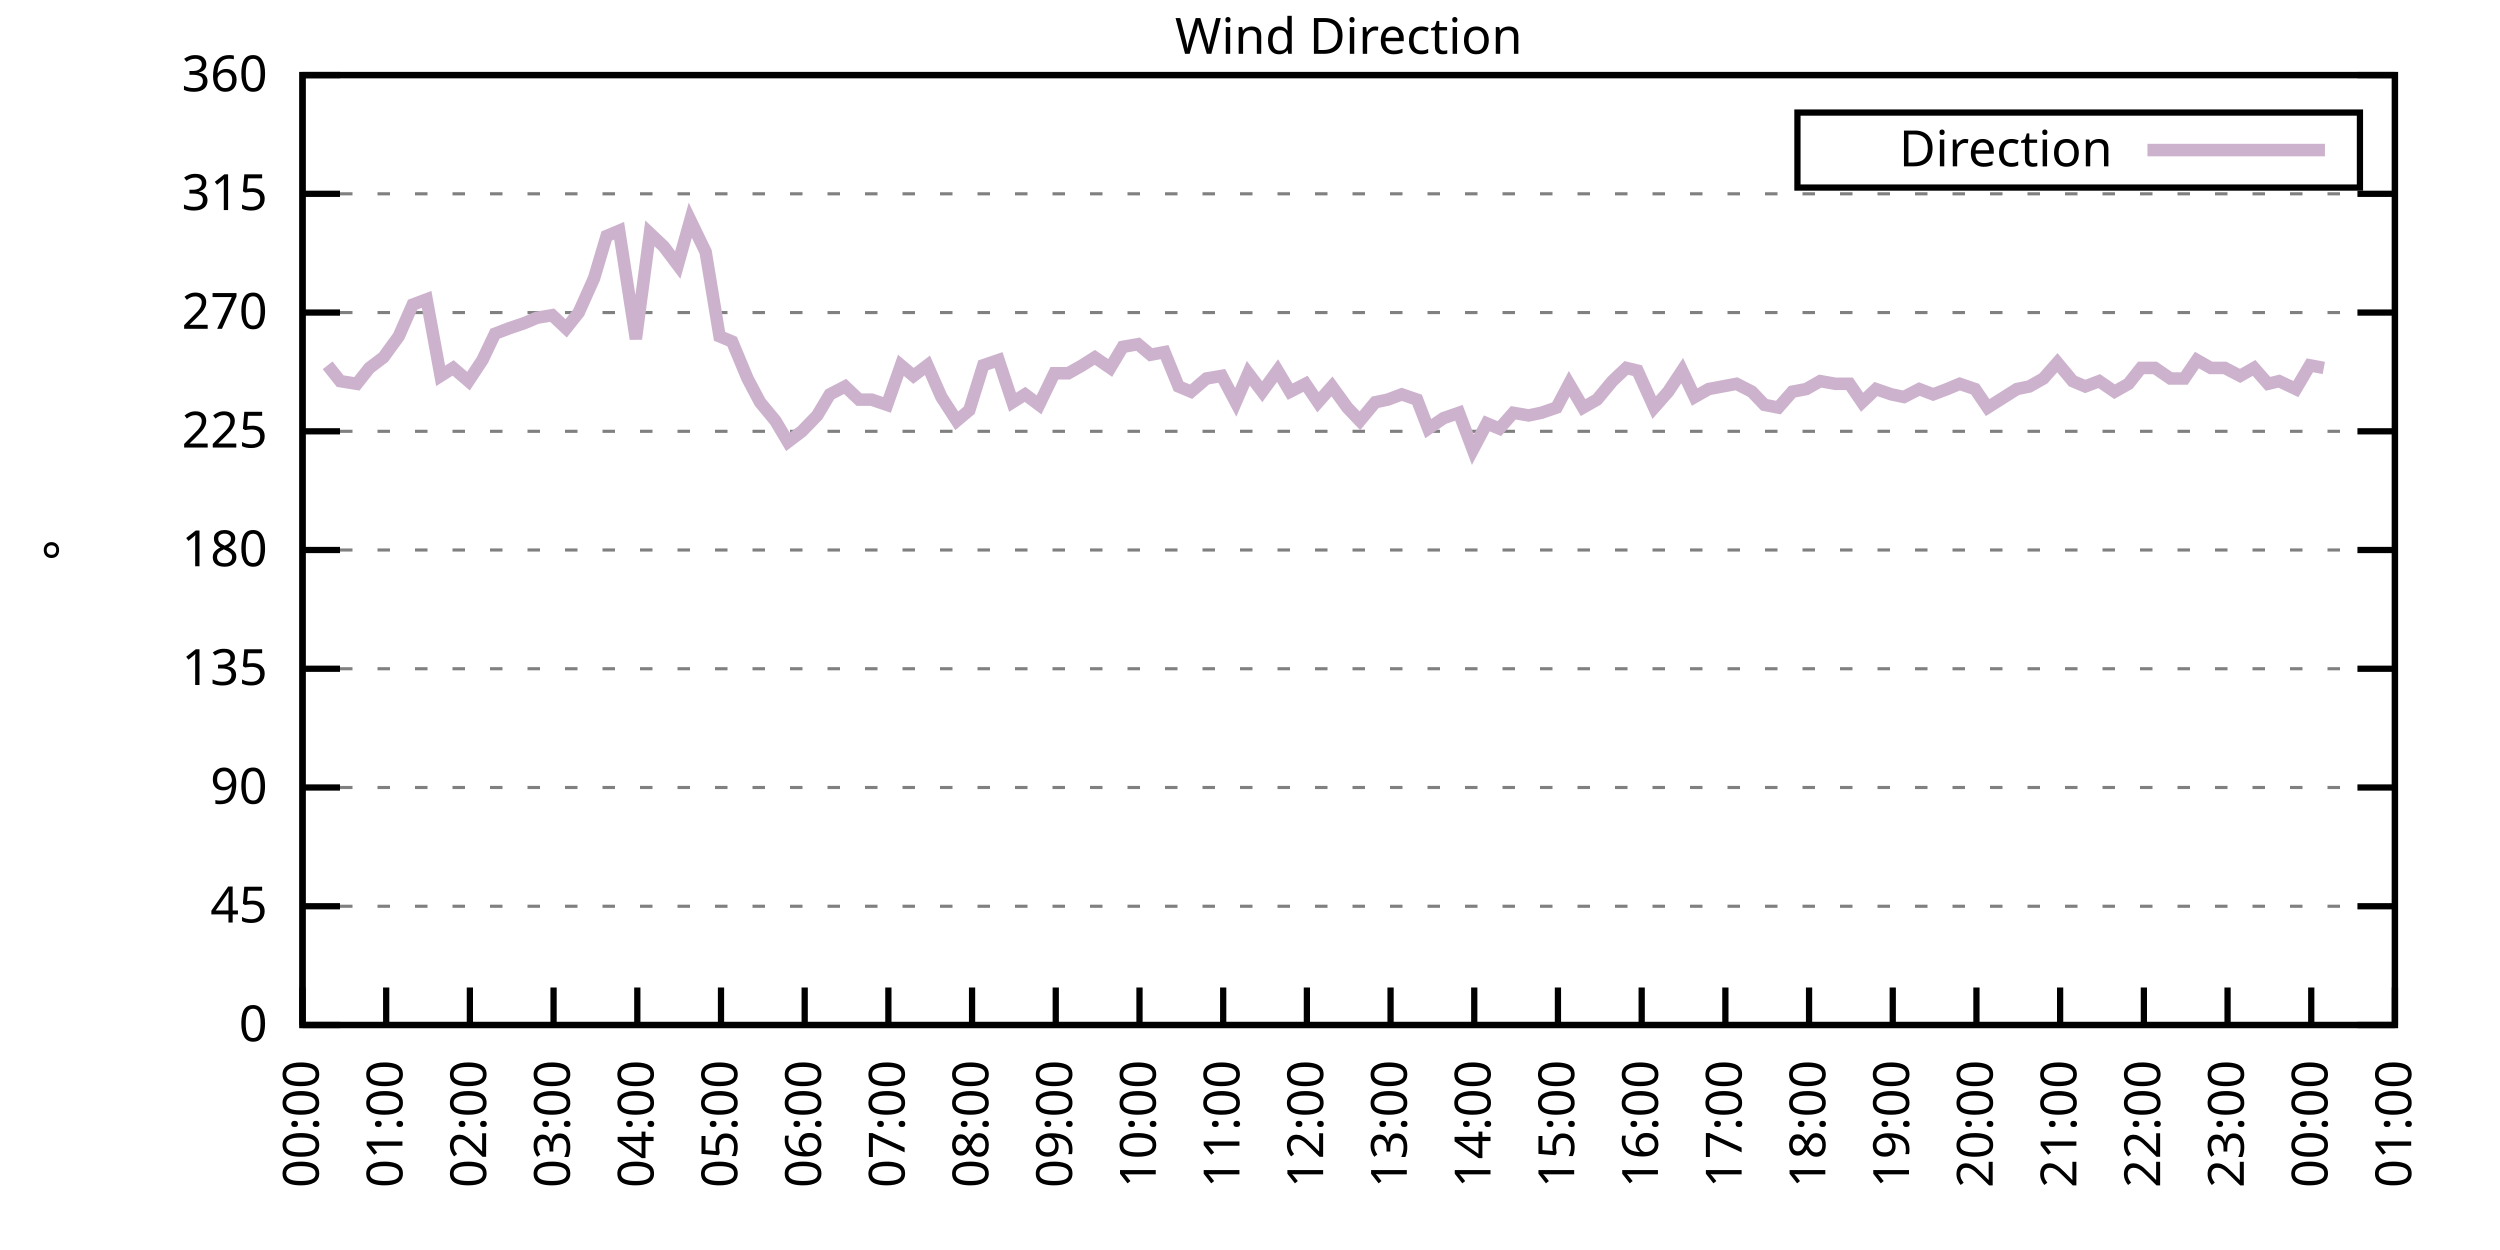
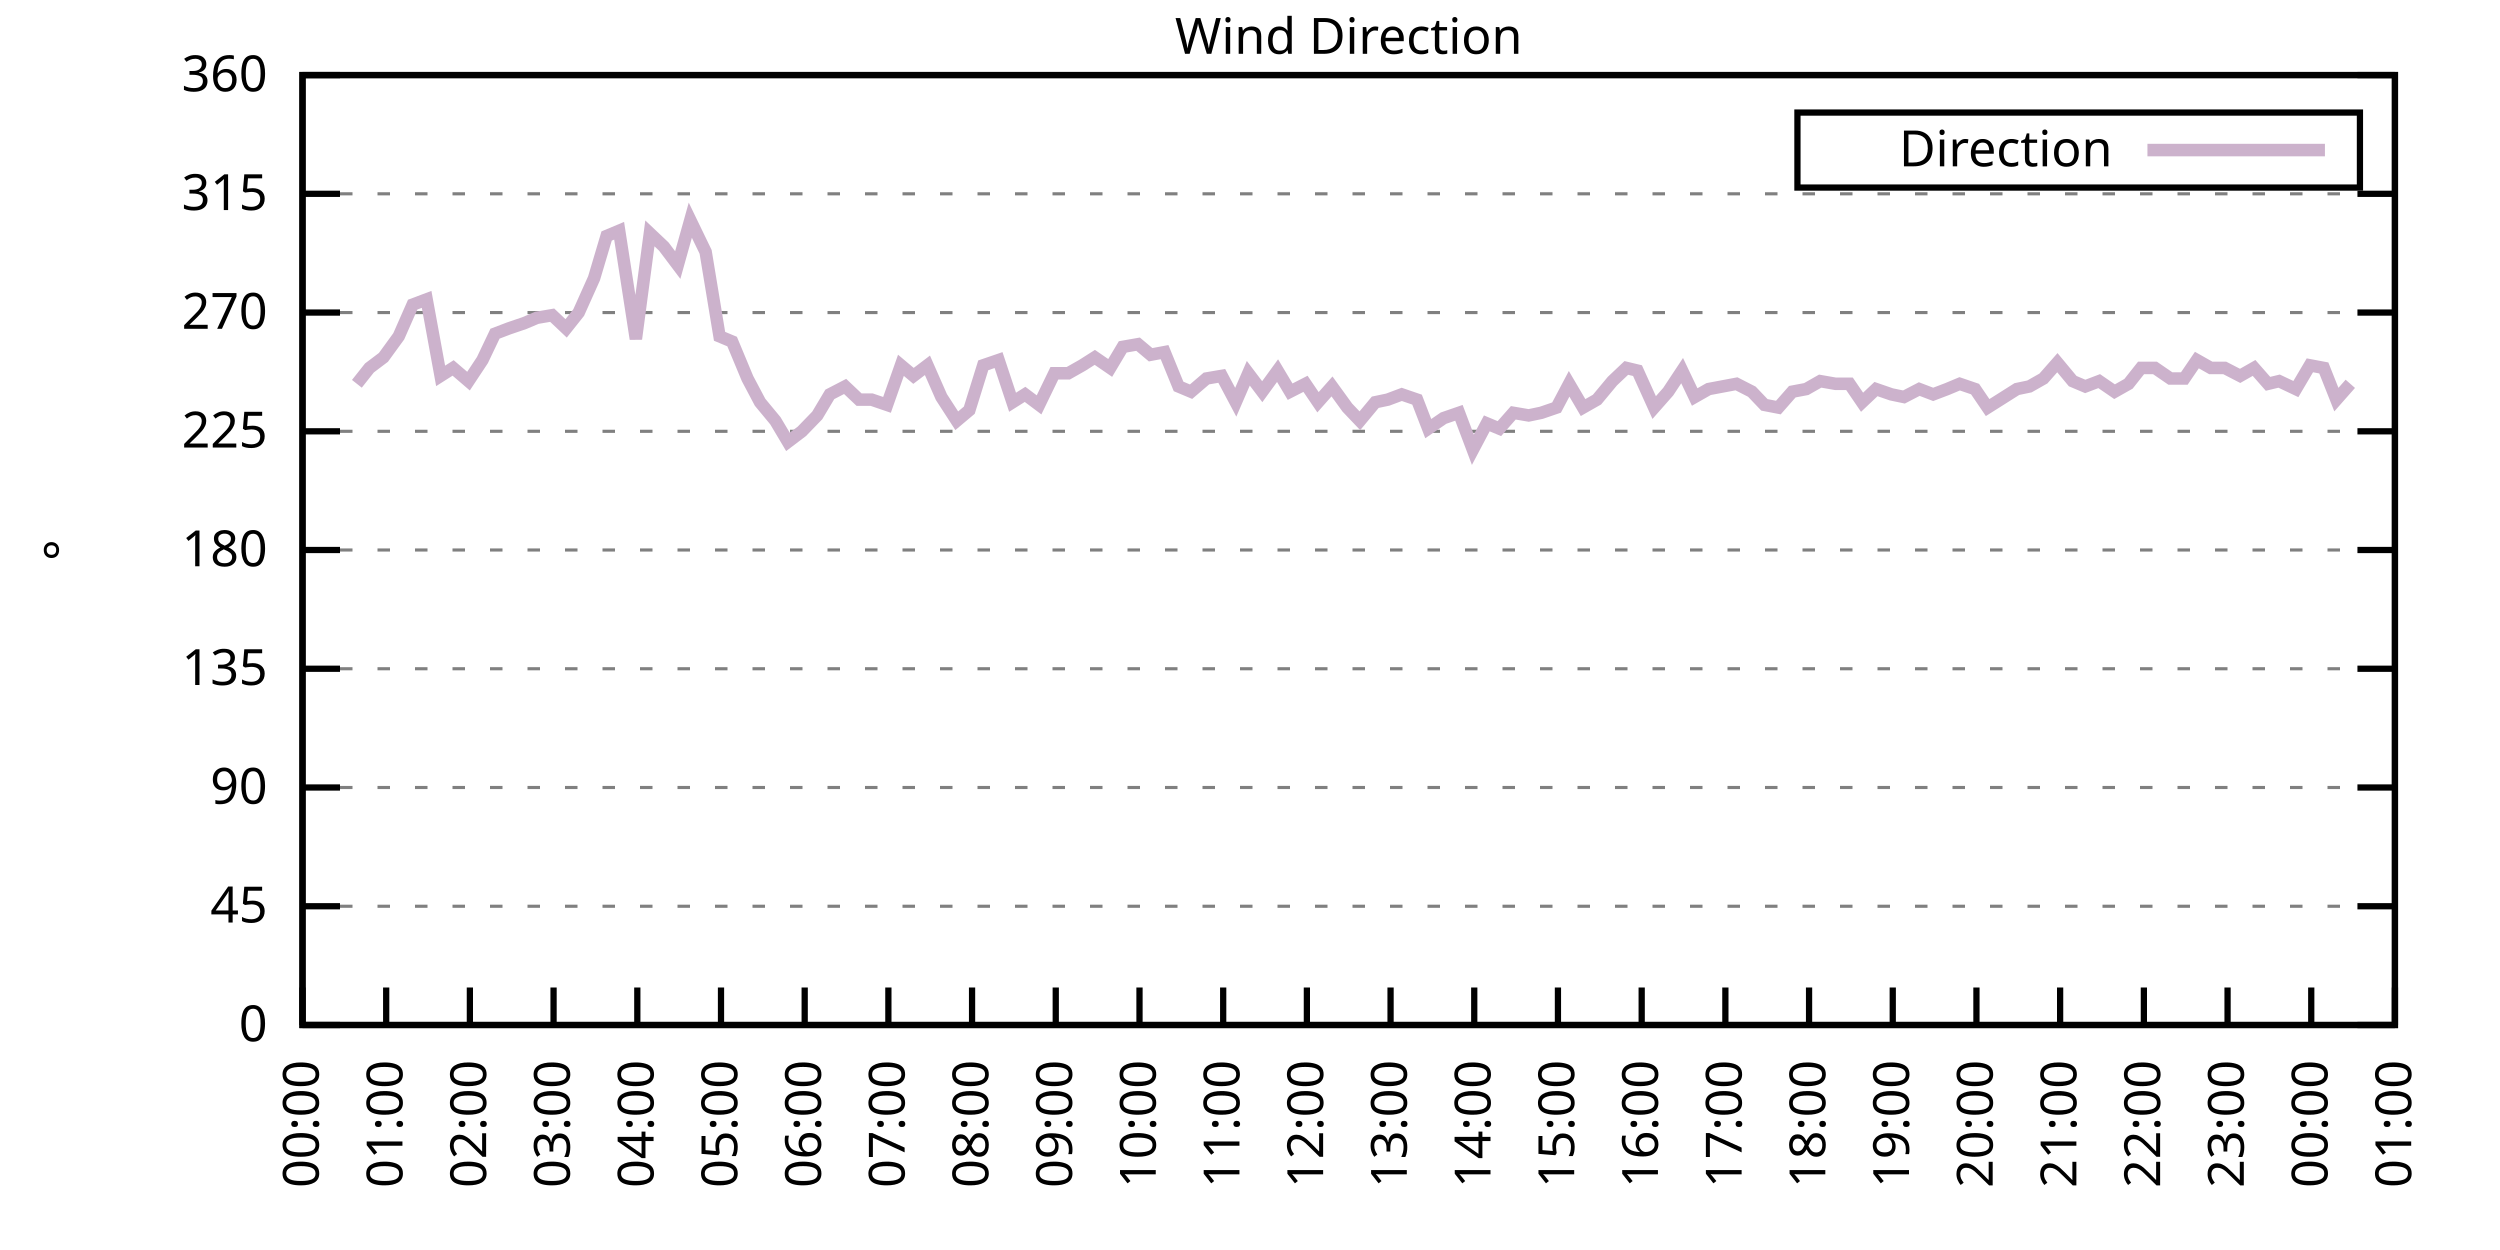
<svg xmlns="http://www.w3.org/2000/svg" xmlns:xlink="http://www.w3.org/1999/xlink" width="400" height="200" viewBox="0 0 400 200">
  <g id="gnuplot_canvas">
    <rect x="0" y="0" width="400" height="200" fill="none" />
    <defs>
      <circle id="gpDot" r="0.5" stroke-width="0.5" stroke="currentColor" />
      <path id="gpPt0" stroke-width="0.333" stroke="currentColor" d="M-1,0 h2 M0,-1 v2" />
      <path id="gpPt1" stroke-width="0.333" stroke="currentColor" d="M-1,-1 L1,1 M1,-1 L-1,1" />
      <path id="gpPt2" stroke-width="0.333" stroke="currentColor" d="M-1,0 L1,0 M0,-1 L0,1 M-1,-1 L1,1 M-1,1 L1,-1" />
      <rect id="gpPt3" stroke-width="0.333" stroke="currentColor" x="-1" y="-1" width="2" height="2" />
      <rect id="gpPt4" stroke-width="0.333" stroke="currentColor" fill="currentColor" x="-1" y="-1" width="2" height="2" />
      <circle id="gpPt5" stroke-width="0.333" stroke="currentColor" cx="0" cy="0" r="1" />
      <use xlink:href="#gpPt5" id="gpPt6" fill="currentColor" stroke="none" />
      <path id="gpPt7" stroke-width="0.333" stroke="currentColor" d="M0,-1.33 L-1.33,0.67 L1.33,0.67 z" />
      <use xlink:href="#gpPt7" id="gpPt8" fill="currentColor" stroke="none" />
      <use xlink:href="#gpPt7" id="gpPt9" stroke="currentColor" transform="rotate(180)" />
      <use xlink:href="#gpPt9" id="gpPt10" fill="currentColor" stroke="none" />
      <use xlink:href="#gpPt3" id="gpPt11" stroke="currentColor" transform="rotate(45)" />
      <use xlink:href="#gpPt11" id="gpPt12" fill="currentColor" stroke="none" />
      <path id="gpPt13" stroke-width="0.333" stroke="currentColor" d="M0,1.330 L1.265,0.411 L0.782,-1.067 L-0.782,-1.076 L-1.265,0.411 z" />
      <use xlink:href="#gpPt13" id="gpPt14" fill="currentColor" stroke="none" />
      <filter id="textbox" filterUnits="objectBoundingBox" x="0" y="0" height="1" width="1">
        <feFlood flood-color="white" flood-opacity="1" result="bgnd" />
        <feComposite in="SourceGraphic" in2="bgnd" operator="atop" />
      </filter>
      <filter id="greybox" filterUnits="objectBoundingBox" x="0" y="0" height="1" width="1">
        <feFlood flood-color="lightgrey" flood-opacity="1" result="grey" />
        <feComposite in="SourceGraphic" in2="grey" operator="atop" />
      </filter>
    </defs>
    <g fill="none" color="white" stroke="currentColor" stroke-width="1.00" stroke-linecap="butt" stroke-linejoin="miter">
</g>
    <g fill="none" color="black" stroke="currentColor" stroke-width="1.00" stroke-linecap="butt" stroke-linejoin="miter">
      <g stroke="none" shape-rendering="crispEdges">
        <polygon fill="rgb(255, 255, 255)" points="48.40,164.00 383.18,164.00 383.18,12.02 48.40,12.02 " />
      </g>
    </g>
    <g fill="none" color="black" stroke="currentColor" stroke-width="1.00" stroke-linecap="butt" stroke-linejoin="miter">
</g>
    <g fill="none" color="black" stroke="black" stroke-width="0.50" stroke-linecap="butt" stroke-linejoin="miter">
</g>
    <g fill="none" color="gray" stroke="currentColor" stroke-width="0.50" stroke-linecap="butt" stroke-linejoin="miter">
      <path stroke="gray" stroke-dasharray="2,4" class="gridline" d="M48.40,164.00 L383.19,164.00  " />
    </g>
    <g fill="none" color="gray" stroke="gray" stroke-width="1.00" stroke-linecap="butt" stroke-linejoin="miter">
</g>
    <g fill="none" color="black" stroke="currentColor" stroke-width="1.00" stroke-linecap="butt" stroke-linejoin="miter">
      <path stroke="black" d="M48.40,164.00 L54.40,164.00 M383.19,164.00 L377.19,164.00  " />
      <g transform="translate(42.80,166.60)" stroke="none" fill="black" font-family="Sans" font-size="8.00" text-anchor="end">
        <text>
          <tspan font-family="Sans"> 0</tspan>
        </text>
      </g>
    </g>
    <g fill="none" color="black" stroke="currentColor" stroke-width="1.00" stroke-linecap="butt" stroke-linejoin="miter">
</g>
    <g fill="none" color="black" stroke="black" stroke-width="0.50" stroke-linecap="butt" stroke-linejoin="miter">
</g>
    <g fill="none" color="gray" stroke="currentColor" stroke-width="0.50" stroke-linecap="butt" stroke-linejoin="miter">
      <path stroke="gray" stroke-dasharray="2,4" class="gridline" d="M48.40,145.00 L383.19,145.00  " />
    </g>
    <g fill="none" color="gray" stroke="gray" stroke-width="1.00" stroke-linecap="butt" stroke-linejoin="miter">
</g>
    <g fill="none" color="black" stroke="currentColor" stroke-width="1.00" stroke-linecap="butt" stroke-linejoin="miter">
      <path stroke="black" d="M48.40,145.00 L54.40,145.00 M383.19,145.00 L377.19,145.00  " />
      <g transform="translate(42.80,147.60)" stroke="none" fill="black" font-family="Sans" font-size="8.00" text-anchor="end">
        <text>
          <tspan font-family="Sans"> 45</tspan>
        </text>
      </g>
    </g>
    <g fill="none" color="black" stroke="currentColor" stroke-width="1.00" stroke-linecap="butt" stroke-linejoin="miter">
</g>
    <g fill="none" color="black" stroke="black" stroke-width="0.50" stroke-linecap="butt" stroke-linejoin="miter">
</g>
    <g fill="none" color="gray" stroke="currentColor" stroke-width="0.50" stroke-linecap="butt" stroke-linejoin="miter">
      <path stroke="gray" stroke-dasharray="2,4" class="gridline" d="M48.40,126.00 L383.19,126.00  " />
    </g>
    <g fill="none" color="gray" stroke="gray" stroke-width="1.00" stroke-linecap="butt" stroke-linejoin="miter">
</g>
    <g fill="none" color="black" stroke="currentColor" stroke-width="1.00" stroke-linecap="butt" stroke-linejoin="miter">
      <path stroke="black" d="M48.40,126.00 L54.40,126.00 M383.19,126.00 L377.19,126.00  " />
      <g transform="translate(42.80,128.60)" stroke="none" fill="black" font-family="Sans" font-size="8.00" text-anchor="end">
        <text>
          <tspan font-family="Sans"> 90</tspan>
        </text>
      </g>
    </g>
    <g fill="none" color="black" stroke="currentColor" stroke-width="1.00" stroke-linecap="butt" stroke-linejoin="miter">
</g>
    <g fill="none" color="black" stroke="black" stroke-width="0.50" stroke-linecap="butt" stroke-linejoin="miter">
</g>
    <g fill="none" color="gray" stroke="currentColor" stroke-width="0.50" stroke-linecap="butt" stroke-linejoin="miter">
      <path stroke="gray" stroke-dasharray="2,4" class="gridline" d="M48.40,107.00 L383.19,107.00  " />
    </g>
    <g fill="none" color="gray" stroke="gray" stroke-width="1.00" stroke-linecap="butt" stroke-linejoin="miter">
</g>
    <g fill="none" color="black" stroke="currentColor" stroke-width="1.00" stroke-linecap="butt" stroke-linejoin="miter">
      <path stroke="black" d="M48.40,107.00 L54.40,107.00 M383.19,107.00 L377.19,107.00  " />
      <g transform="translate(42.80,109.60)" stroke="none" fill="black" font-family="Sans" font-size="8.00" text-anchor="end">
        <text>
          <tspan font-family="Sans"> 135</tspan>
        </text>
      </g>
    </g>
    <g fill="none" color="black" stroke="currentColor" stroke-width="1.00" stroke-linecap="butt" stroke-linejoin="miter">
</g>
    <g fill="none" color="black" stroke="black" stroke-width="0.50" stroke-linecap="butt" stroke-linejoin="miter">
</g>
    <g fill="none" color="gray" stroke="currentColor" stroke-width="0.50" stroke-linecap="butt" stroke-linejoin="miter">
      <path stroke="gray" stroke-dasharray="2,4" class="gridline" d="M48.40,88.00 L383.19,88.00  " />
    </g>
    <g fill="none" color="gray" stroke="gray" stroke-width="1.00" stroke-linecap="butt" stroke-linejoin="miter">
</g>
    <g fill="none" color="black" stroke="currentColor" stroke-width="1.00" stroke-linecap="butt" stroke-linejoin="miter">
      <path stroke="black" d="M48.40,88.00 L54.40,88.00 M383.19,88.00 L377.19,88.00  " />
      <g transform="translate(42.80,90.60)" stroke="none" fill="black" font-family="Sans" font-size="8.00" text-anchor="end">
        <text>
          <tspan font-family="Sans"> 180</tspan>
        </text>
      </g>
    </g>
    <g fill="none" color="black" stroke="currentColor" stroke-width="1.00" stroke-linecap="butt" stroke-linejoin="miter">
</g>
    <g fill="none" color="black" stroke="black" stroke-width="0.50" stroke-linecap="butt" stroke-linejoin="miter">
</g>
    <g fill="none" color="gray" stroke="currentColor" stroke-width="0.50" stroke-linecap="butt" stroke-linejoin="miter">
      <path stroke="gray" stroke-dasharray="2,4" class="gridline" d="M48.40,69.01 L383.19,69.01  " />
    </g>
    <g fill="none" color="gray" stroke="gray" stroke-width="1.00" stroke-linecap="butt" stroke-linejoin="miter">
</g>
    <g fill="none" color="black" stroke="currentColor" stroke-width="1.00" stroke-linecap="butt" stroke-linejoin="miter">
      <path stroke="black" d="M48.40,69.01 L54.40,69.01 M383.19,69.01 L377.19,69.01  " />
      <g transform="translate(42.80,71.61)" stroke="none" fill="black" font-family="Sans" font-size="8.00" text-anchor="end">
        <text>
          <tspan font-family="Sans"> 225</tspan>
        </text>
      </g>
    </g>
    <g fill="none" color="black" stroke="currentColor" stroke-width="1.00" stroke-linecap="butt" stroke-linejoin="miter">
</g>
    <g fill="none" color="black" stroke="black" stroke-width="0.50" stroke-linecap="butt" stroke-linejoin="miter">
</g>
    <g fill="none" color="gray" stroke="currentColor" stroke-width="0.50" stroke-linecap="butt" stroke-linejoin="miter">
      <path stroke="gray" stroke-dasharray="2,4" class="gridline" d="M48.40,50.01 L383.19,50.01  " />
    </g>
    <g fill="none" color="gray" stroke="gray" stroke-width="1.00" stroke-linecap="butt" stroke-linejoin="miter">
</g>
    <g fill="none" color="black" stroke="currentColor" stroke-width="1.00" stroke-linecap="butt" stroke-linejoin="miter">
      <path stroke="black" d="M48.40,50.01 L54.40,50.01 M383.19,50.01 L377.19,50.01  " />
      <g transform="translate(42.80,52.61)" stroke="none" fill="black" font-family="Sans" font-size="8.00" text-anchor="end">
        <text>
          <tspan font-family="Sans"> 270</tspan>
        </text>
      </g>
    </g>
    <g fill="none" color="black" stroke="currentColor" stroke-width="1.00" stroke-linecap="butt" stroke-linejoin="miter">
</g>
    <g fill="none" color="black" stroke="black" stroke-width="0.50" stroke-linecap="butt" stroke-linejoin="miter">
</g>
    <g fill="none" color="gray" stroke="currentColor" stroke-width="0.50" stroke-linecap="butt" stroke-linejoin="miter">
      <path stroke="gray" stroke-dasharray="2,4" class="gridline" d="M48.40,31.01 L383.19,31.01  " />
    </g>
    <g fill="none" color="gray" stroke="gray" stroke-width="1.00" stroke-linecap="butt" stroke-linejoin="miter">
</g>
    <g fill="none" color="black" stroke="currentColor" stroke-width="1.00" stroke-linecap="butt" stroke-linejoin="miter">
      <path stroke="black" d="M48.40,31.01 L54.40,31.01 M383.19,31.01 L377.19,31.01  " />
      <g transform="translate(42.80,33.61)" stroke="none" fill="black" font-family="Sans" font-size="8.00" text-anchor="end">
        <text>
          <tspan font-family="Sans"> 315</tspan>
        </text>
      </g>
    </g>
    <g fill="none" color="black" stroke="currentColor" stroke-width="1.00" stroke-linecap="butt" stroke-linejoin="miter">
</g>
    <g fill="none" color="black" stroke="black" stroke-width="0.50" stroke-linecap="butt" stroke-linejoin="miter">
</g>
    <g fill="none" color="gray" stroke="currentColor" stroke-width="0.50" stroke-linecap="butt" stroke-linejoin="miter">
      <path stroke="gray" stroke-dasharray="2,4" class="gridline" d="M48.40,12.01 L383.19,12.01  " />
    </g>
    <g fill="none" color="gray" stroke="gray" stroke-width="1.00" stroke-linecap="butt" stroke-linejoin="miter">
</g>
    <g fill="none" color="black" stroke="currentColor" stroke-width="1.00" stroke-linecap="butt" stroke-linejoin="miter">
      <path stroke="black" d="M48.40,12.01 L54.40,12.01 M383.19,12.01 L377.19,12.01  " />
      <g transform="translate(42.80,14.61)" stroke="none" fill="black" font-family="Sans" font-size="8.00" text-anchor="end">
        <text>
          <tspan font-family="Sans"> 360</tspan>
        </text>
      </g>
    </g>
    <g fill="none" color="black" stroke="currentColor" stroke-width="1.00" stroke-linecap="butt" stroke-linejoin="miter">
      <path stroke="black" d="M48.40,164.00 L48.40,158.00  " />
      <g transform="translate(51.00,169.60) rotate(270.00)" stroke="none" fill="black" font-family="Sans" font-size="8.00" text-anchor="end">
        <text>
          <tspan font-family="Sans">00:00</tspan>
        </text>
      </g>
    </g>
    <g fill="none" color="black" stroke="currentColor" stroke-width="1.00" stroke-linecap="butt" stroke-linejoin="miter">
      <path stroke="black" d="M61.79,164.00 L61.79,158.00  " />
      <g transform="translate(64.39,169.60) rotate(270.00)" stroke="none" fill="black" font-family="Sans" font-size="8.00" text-anchor="end">
        <text>
          <tspan font-family="Sans">01:00</tspan>
        </text>
      </g>
    </g>
    <g fill="none" color="black" stroke="currentColor" stroke-width="1.00" stroke-linecap="butt" stroke-linejoin="miter">
      <path stroke="black" d="M75.18,164.00 L75.18,158.00  " />
      <g transform="translate(77.78,169.60) rotate(270.00)" stroke="none" fill="black" font-family="Sans" font-size="8.00" text-anchor="end">
        <text>
          <tspan font-family="Sans">02:00</tspan>
        </text>
      </g>
    </g>
    <g fill="none" color="black" stroke="currentColor" stroke-width="1.00" stroke-linecap="butt" stroke-linejoin="miter">
      <path stroke="black" d="M88.57,164.00 L88.57,158.00  " />
      <g transform="translate(91.17,169.60) rotate(270.00)" stroke="none" fill="black" font-family="Sans" font-size="8.00" text-anchor="end">
        <text>
          <tspan font-family="Sans">03:00</tspan>
        </text>
      </g>
    </g>
    <g fill="none" color="black" stroke="currentColor" stroke-width="1.00" stroke-linecap="butt" stroke-linejoin="miter">
      <path stroke="black" d="M101.97,164.00 L101.97,158.00  " />
      <g transform="translate(104.57,169.60) rotate(270.00)" stroke="none" fill="black" font-family="Sans" font-size="8.00" text-anchor="end">
        <text>
          <tspan font-family="Sans">04:00</tspan>
        </text>
      </g>
    </g>
    <g fill="none" color="black" stroke="currentColor" stroke-width="1.00" stroke-linecap="butt" stroke-linejoin="miter">
      <path stroke="black" d="M115.36,164.00 L115.36,158.00  " />
      <g transform="translate(117.96,169.60) rotate(270.00)" stroke="none" fill="black" font-family="Sans" font-size="8.00" text-anchor="end">
        <text>
          <tspan font-family="Sans">05:00</tspan>
        </text>
      </g>
    </g>
    <g fill="none" color="black" stroke="currentColor" stroke-width="1.00" stroke-linecap="butt" stroke-linejoin="miter">
      <path stroke="black" d="M128.75,164.00 L128.75,158.00  " />
      <g transform="translate(131.35,169.60) rotate(270.00)" stroke="none" fill="black" font-family="Sans" font-size="8.00" text-anchor="end">
        <text>
          <tspan font-family="Sans">06:00</tspan>
        </text>
      </g>
    </g>
    <g fill="none" color="black" stroke="currentColor" stroke-width="1.00" stroke-linecap="butt" stroke-linejoin="miter">
      <path stroke="black" d="M142.14,164.00 L142.14,158.00  " />
      <g transform="translate(144.74,169.60) rotate(270.00)" stroke="none" fill="black" font-family="Sans" font-size="8.00" text-anchor="end">
        <text>
          <tspan font-family="Sans">07:00</tspan>
        </text>
      </g>
    </g>
    <g fill="none" color="black" stroke="currentColor" stroke-width="1.00" stroke-linecap="butt" stroke-linejoin="miter">
      <path stroke="black" d="M155.53,164.00 L155.53,158.00  " />
      <g transform="translate(158.13,169.60) rotate(270.00)" stroke="none" fill="black" font-family="Sans" font-size="8.00" text-anchor="end">
        <text>
          <tspan font-family="Sans">08:00</tspan>
        </text>
      </g>
    </g>
    <g fill="none" color="black" stroke="currentColor" stroke-width="1.00" stroke-linecap="butt" stroke-linejoin="miter">
      <path stroke="black" d="M168.92,164.00 L168.92,158.00  " />
      <g transform="translate(171.52,169.60) rotate(270.00)" stroke="none" fill="black" font-family="Sans" font-size="8.00" text-anchor="end">
        <text>
          <tspan font-family="Sans">09:00</tspan>
        </text>
      </g>
    </g>
    <g fill="none" color="black" stroke="currentColor" stroke-width="1.00" stroke-linecap="butt" stroke-linejoin="miter">
      <path stroke="black" d="M182.32,164.00 L182.32,158.00  " />
      <g transform="translate(184.92,169.60) rotate(270.00)" stroke="none" fill="black" font-family="Sans" font-size="8.00" text-anchor="end">
        <text>
          <tspan font-family="Sans">10:00</tspan>
        </text>
      </g>
    </g>
    <g fill="none" color="black" stroke="currentColor" stroke-width="1.00" stroke-linecap="butt" stroke-linejoin="miter">
      <path stroke="black" d="M195.71,164.00 L195.71,158.00  " />
      <g transform="translate(198.31,169.60) rotate(270.00)" stroke="none" fill="black" font-family="Sans" font-size="8.00" text-anchor="end">
        <text>
          <tspan font-family="Sans">11:00</tspan>
        </text>
      </g>
    </g>
    <g fill="none" color="black" stroke="currentColor" stroke-width="1.00" stroke-linecap="butt" stroke-linejoin="miter">
      <path stroke="black" d="M209.10,164.00 L209.10,158.00  " />
      <g transform="translate(211.70,169.60) rotate(270.00)" stroke="none" fill="black" font-family="Sans" font-size="8.00" text-anchor="end">
        <text>
          <tspan font-family="Sans">12:00</tspan>
        </text>
      </g>
    </g>
    <g fill="none" color="black" stroke="currentColor" stroke-width="1.00" stroke-linecap="butt" stroke-linejoin="miter">
      <path stroke="black" d="M222.49,164.00 L222.49,158.00  " />
      <g transform="translate(225.09,169.60) rotate(270.00)" stroke="none" fill="black" font-family="Sans" font-size="8.00" text-anchor="end">
        <text>
          <tspan font-family="Sans">13:00</tspan>
        </text>
      </g>
    </g>
    <g fill="none" color="black" stroke="currentColor" stroke-width="1.00" stroke-linecap="butt" stroke-linejoin="miter">
      <path stroke="black" d="M235.88,164.00 L235.88,158.00  " />
      <g transform="translate(238.48,169.60) rotate(270.00)" stroke="none" fill="black" font-family="Sans" font-size="8.00" text-anchor="end">
        <text>
          <tspan font-family="Sans">14:00</tspan>
        </text>
      </g>
    </g>
    <g fill="none" color="black" stroke="currentColor" stroke-width="1.00" stroke-linecap="butt" stroke-linejoin="miter">
      <path stroke="black" d="M249.27,164.00 L249.27,158.00  " />
      <g transform="translate(251.87,169.60) rotate(270.00)" stroke="none" fill="black" font-family="Sans" font-size="8.00" text-anchor="end">
        <text>
          <tspan font-family="Sans">15:00</tspan>
        </text>
      </g>
    </g>
    <g fill="none" color="black" stroke="currentColor" stroke-width="1.00" stroke-linecap="butt" stroke-linejoin="miter">
      <path stroke="black" d="M262.67,164.00 L262.67,158.00  " />
      <g transform="translate(265.27,169.60) rotate(270.00)" stroke="none" fill="black" font-family="Sans" font-size="8.00" text-anchor="end">
        <text>
          <tspan font-family="Sans">16:00</tspan>
        </text>
      </g>
    </g>
    <g fill="none" color="black" stroke="currentColor" stroke-width="1.00" stroke-linecap="butt" stroke-linejoin="miter">
      <path stroke="black" d="M276.06,164.00 L276.06,158.00  " />
      <g transform="translate(278.66,169.60) rotate(270.00)" stroke="none" fill="black" font-family="Sans" font-size="8.00" text-anchor="end">
        <text>
          <tspan font-family="Sans">17:00</tspan>
        </text>
      </g>
    </g>
    <g fill="none" color="black" stroke="currentColor" stroke-width="1.00" stroke-linecap="butt" stroke-linejoin="miter">
      <path stroke="black" d="M289.45,164.00 L289.45,158.00  " />
      <g transform="translate(292.05,169.60) rotate(270.00)" stroke="none" fill="black" font-family="Sans" font-size="8.00" text-anchor="end">
        <text>
          <tspan font-family="Sans">18:00</tspan>
        </text>
      </g>
    </g>
    <g fill="none" color="black" stroke="currentColor" stroke-width="1.00" stroke-linecap="butt" stroke-linejoin="miter">
      <path stroke="black" d="M302.84,164.00 L302.84,158.00  " />
      <g transform="translate(305.44,169.60) rotate(270.00)" stroke="none" fill="black" font-family="Sans" font-size="8.00" text-anchor="end">
        <text>
          <tspan font-family="Sans">19:00</tspan>
        </text>
      </g>
    </g>
    <g fill="none" color="black" stroke="currentColor" stroke-width="1.00" stroke-linecap="butt" stroke-linejoin="miter">
      <path stroke="black" d="M316.23,164.00 L316.23,158.00  " />
      <g transform="translate(318.83,169.60) rotate(270.00)" stroke="none" fill="black" font-family="Sans" font-size="8.00" text-anchor="end">
        <text>
          <tspan font-family="Sans">20:00</tspan>
        </text>
      </g>
    </g>
    <g fill="none" color="black" stroke="currentColor" stroke-width="1.00" stroke-linecap="butt" stroke-linejoin="miter">
      <path stroke="black" d="M329.62,164.00 L329.62,158.00  " />
      <g transform="translate(332.22,169.60) rotate(270.00)" stroke="none" fill="black" font-family="Sans" font-size="8.00" text-anchor="end">
        <text>
          <tspan font-family="Sans">21:00</tspan>
        </text>
      </g>
    </g>
    <g fill="none" color="black" stroke="currentColor" stroke-width="1.00" stroke-linecap="butt" stroke-linejoin="miter">
      <path stroke="black" d="M343.02,164.00 L343.02,158.00  " />
      <g transform="translate(345.62,169.60) rotate(270.00)" stroke="none" fill="black" font-family="Sans" font-size="8.00" text-anchor="end">
        <text>
          <tspan font-family="Sans">22:00</tspan>
        </text>
      </g>
    </g>
    <g fill="none" color="black" stroke="currentColor" stroke-width="1.00" stroke-linecap="butt" stroke-linejoin="miter">
      <path stroke="black" d="M356.41,164.00 L356.41,158.00  " />
      <g transform="translate(359.01,169.60) rotate(270.00)" stroke="none" fill="black" font-family="Sans" font-size="8.00" text-anchor="end">
        <text>
          <tspan font-family="Sans">23:00</tspan>
        </text>
      </g>
    </g>
    <g fill="none" color="black" stroke="currentColor" stroke-width="1.00" stroke-linecap="butt" stroke-linejoin="miter">
      <path stroke="black" d="M369.80,164.00 L369.80,158.00  " />
      <g transform="translate(372.40,169.60) rotate(270.00)" stroke="none" fill="black" font-family="Sans" font-size="8.00" text-anchor="end">
        <text>
          <tspan font-family="Sans">00:00</tspan>
        </text>
      </g>
    </g>
    <g fill="none" color="black" stroke="currentColor" stroke-width="1.00" stroke-linecap="butt" stroke-linejoin="miter">
      <path stroke="black" d="M383.19,164.00 L383.19,158.00  " />
      <g transform="translate(385.79,169.60) rotate(270.00)" stroke="none" fill="black" font-family="Sans" font-size="8.00" text-anchor="end">
        <text>
          <tspan font-family="Sans">01:00</tspan>
        </text>
      </g>
    </g>
    <g fill="none" color="black" stroke="currentColor" stroke-width="1.00" stroke-linecap="butt" stroke-linejoin="miter">
</g>
    <g fill="none" color="black" stroke="currentColor" stroke-width="1.00" stroke-linecap="butt" stroke-linejoin="miter">
      <path stroke="black" d="M48.40,12.01 L48.40,164.00 L383.19,164.00 L383.19,12.01 L48.40,12.01 Z  " />
    </g>
    <g fill="none" color="black" stroke="currentColor" stroke-width="1.00" stroke-linecap="butt" stroke-linejoin="miter">
</g>
    <g fill="none" color="black" stroke="currentColor" stroke-width="1.00" stroke-linecap="butt" stroke-linejoin="miter">
      <path stroke="black" d="M287.59,30.01 L287.59,18.01 L377.59,18.01 L377.59,30.01 L287.59,30.01 Z  " />
    </g>
    <g id="Wind_direction_plot_1">
      <g fill="none" color="white" stroke="black" stroke-width="2.00" stroke-linecap="butt" stroke-linejoin="miter">
</g>
      <g fill="none" color="black" stroke="currentColor" stroke-width="2.00" stroke-linecap="butt" stroke-linejoin="miter">
        <g transform="translate(337.99,26.61)" stroke="none" fill="black" font-family="Sans" font-size="8.00" text-anchor="end">
          <text>
            <tspan font-family="Sans">Direction</tspan>
          </text>
        </g>
      </g>
      <g fill="none" color="black" stroke="currentColor" stroke-width="2.00" stroke-linecap="butt" stroke-linejoin="miter">
-         <path stroke="rgb(204, 178, 204)" d="M343.59,24.01 L371.99,24.01 M52.42,58.45 L54.43,60.98 L57.10,61.41 L59.11,58.87 L61.35,57.18 L63.80,53.81   L66.03,48.74 L68.26,47.90 L70.50,60.14 L72.50,58.87 L74.96,60.98 L77.19,57.61 L79.20,53.39 L81.43,52.54   L83.89,51.70 L85.90,50.85 L88.35,50.43 L90.58,52.54 L92.59,50.01 L95.05,44.52 L97.06,37.76 L99.06,36.92   L101.74,54.23 L103.98,37.34 L106.21,39.45 L108.44,42.41 L110.45,35.23 L112.90,40.30 L115.13,53.81 L117.14,54.65   L119.60,60.56 L121.61,64.36 L124.06,67.32 L126.07,70.70 L128.30,69.01 L130.76,66.47 L132.77,63.10 L135.22,61.83   L137.45,63.94 L139.46,63.94 L141.92,64.78 L144.15,58.45 L146.16,60.14 L148.39,58.45 L150.62,63.52 L153.08,67.32   L155.09,65.63 L157.32,58.45 L159.77,57.61 L162.01,64.36 L164.01,63.10 L166.25,64.78 L168.70,59.72 L170.93,59.72   L173.17,58.45 L175.17,57.18 L177.63,58.87 L179.64,55.50 L182.09,55.07 L184.10,56.76 L186.33,56.34 L188.57,61.83   L190.57,62.67 L193.03,60.56 L195.48,60.14 L197.72,64.36 L199.73,59.72 L201.96,62.67 L204.41,59.30 L206.42,62.67   L208.88,61.41 L210.88,64.36 L213.12,61.83 L215.57,65.21 L217.58,67.32 L220.04,64.36 L222.04,63.94 L224.28,63.10   L226.73,63.94 L228.52,68.58 L230.97,66.90 L233.43,66.05 L235.66,71.96 L237.89,67.74 L239.90,68.58 L242.13,66.05   L244.59,66.47 L246.60,66.05 L249.05,65.21 L251.06,61.41 L253.29,65.21 L255.52,63.94 L257.98,60.98 L260.21,58.87   L262.00,59.30 L264.67,65.21 L266.91,62.67 L269.14,59.30 L271.15,63.52 L273.38,62.25 L275.61,61.83 L277.84,61.41   L280.30,62.67 L282.31,64.78 L284.54,65.21 L286.77,62.67 L289.00,62.25 L291.23,60.98 L293.69,61.41 L295.92,61.41   L297.93,64.36 L300.16,62.25 L302.62,63.10 L304.63,63.52 L307.08,62.25 L309.31,63.10 L311.54,62.25 L313.55,61.41   L316.01,62.25 L318.02,65.21 L320.03,63.94 L322.70,62.25 L324.71,61.83 L326.95,60.56 L329.18,58.03 L331.63,60.98   L333.64,61.83 L335.87,60.98 L338.33,62.67 L340.56,61.41 L342.57,58.87 L344.80,58.87 L347.26,60.56 L349.49,60.56   L351.50,57.61 L353.73,58.87 L355.96,58.87 L358.42,60.14 L360.65,58.87 L362.88,61.41 L364.66,60.98 L367.34,62.25   L369.58,58.45 L371.81,58.87  " />
+         <path stroke="rgb(204, 178, 204)" d="M343.59,24.01 L371.99,24.01 M57.10,61.41 L59.11,58.87 L61.35,57.18 L63.80,53.81 L66.03,48.74 L68.26,47.90   L70.50,60.14 L72.50,58.87 L74.96,60.98 L77.19,57.61 L79.20,53.39 L81.43,52.54 L83.89,51.70 L85.90,50.85   L88.35,50.43 L90.58,52.54 L92.59,50.01 L95.05,44.52 L97.06,37.76 L99.06,36.92 L101.74,54.23 L103.98,37.34   L106.21,39.45 L108.44,42.41 L110.45,35.23 L112.90,40.30 L115.13,53.81 L117.14,54.65 L119.60,60.56 L121.61,64.36   L124.06,67.32 L126.07,70.70 L128.30,69.01 L130.76,66.47 L132.77,63.10 L135.22,61.83 L137.45,63.94 L139.46,63.94   L141.92,64.78 L144.15,58.45 L146.16,60.14 L148.39,58.45 L150.62,63.52 L153.08,67.32 L155.09,65.63 L157.32,58.45   L159.77,57.61 L162.01,64.36 L164.01,63.10 L166.25,64.78 L168.70,59.72 L170.93,59.72 L173.17,58.45 L175.17,57.18   L177.63,58.87 L179.64,55.50 L182.09,55.07 L184.10,56.76 L186.33,56.34 L188.57,61.83 L190.57,62.67 L193.03,60.56   L195.48,60.14 L197.72,64.36 L199.73,59.72 L201.96,62.67 L204.41,59.30 L206.42,62.67 L208.88,61.41 L210.88,64.36   L213.12,61.83 L215.57,65.21 L217.58,67.32 L220.04,64.36 L222.04,63.94 L224.28,63.10 L226.73,63.94 L228.52,68.58   L230.97,66.90 L233.43,66.05 L235.66,71.96 L237.89,67.74 L239.90,68.58 L242.13,66.05 L244.59,66.47 L246.60,66.05   L249.05,65.21 L251.06,61.41 L253.29,65.21 L255.52,63.94 L257.98,60.98 L260.21,58.87 L262.00,59.30 L264.67,65.21   L266.91,62.67 L269.14,59.30 L271.15,63.52 L273.38,62.25 L275.61,61.83 L277.84,61.41 L280.30,62.67 L282.31,64.78   L284.54,65.21 L286.77,62.67 L289.00,62.25 L291.23,60.98 L293.69,61.41 L295.92,61.41 L297.93,64.36 L300.16,62.25   L302.62,63.10 L304.63,63.52 L307.08,62.25 L309.31,63.10 L311.54,62.25 L313.55,61.41 L316.01,62.25 L318.02,65.21   L320.03,63.94 L322.70,62.25 L324.71,61.83 L326.95,60.56 L329.18,58.03 L331.63,60.98 L333.64,61.83 L335.87,60.98   L338.33,62.67 L340.56,61.41 L342.57,58.87 L344.80,58.87 L347.26,60.56 L349.49,60.56 L351.50,57.61 L353.73,58.87   L355.96,58.87 L358.42,60.14 L360.65,58.87 L362.88,61.41 L364.66,60.98 L367.34,62.25 L369.58,58.45 L371.81,58.87   L373.82,63.94 L376.05,61.41  " />
      </g>
    </g>
    <g fill="none" color="black" stroke="currentColor" stroke-width="2.00" stroke-linecap="butt" stroke-linejoin="miter">
</g>
    <g fill="none" color="black" stroke="black" stroke-width="1.00" stroke-linecap="butt" stroke-linejoin="miter">
</g>
    <g fill="none" color="black" stroke="currentColor" stroke-width="1.00" stroke-linecap="butt" stroke-linejoin="miter">
      <path stroke="black" d="M48.40,12.01 L48.40,164.00 L383.19,164.00 L383.19,12.01 L48.40,12.01 Z  " />
      <g transform="translate(12.80,88.01) rotate(270.00)" stroke="none" fill="black" font-family="Sans" font-size="8.00" text-anchor="middle">
        <text>
          <tspan font-family="Sans">°</tspan>
        </text>
      </g>
    </g>
    <g fill="none" color="black" stroke="currentColor" stroke-width="1.00" stroke-linecap="butt" stroke-linejoin="miter">
</g>
    <g fill="none" color="black" stroke="currentColor" stroke-width="1.00" stroke-linecap="butt" stroke-linejoin="miter">
      <g transform="translate(215.79,8.61)" stroke="none" fill="black" font-family="Sans" font-size="8.00" text-anchor="middle">
        <text>
          <tspan font-family="Sans">Wind Direction</tspan>
        </text>
      </g>
    </g>
    <g fill="none" color="black" stroke="currentColor" stroke-width="1.00" stroke-linecap="butt" stroke-linejoin="miter">
</g>
  </g>
</svg>
